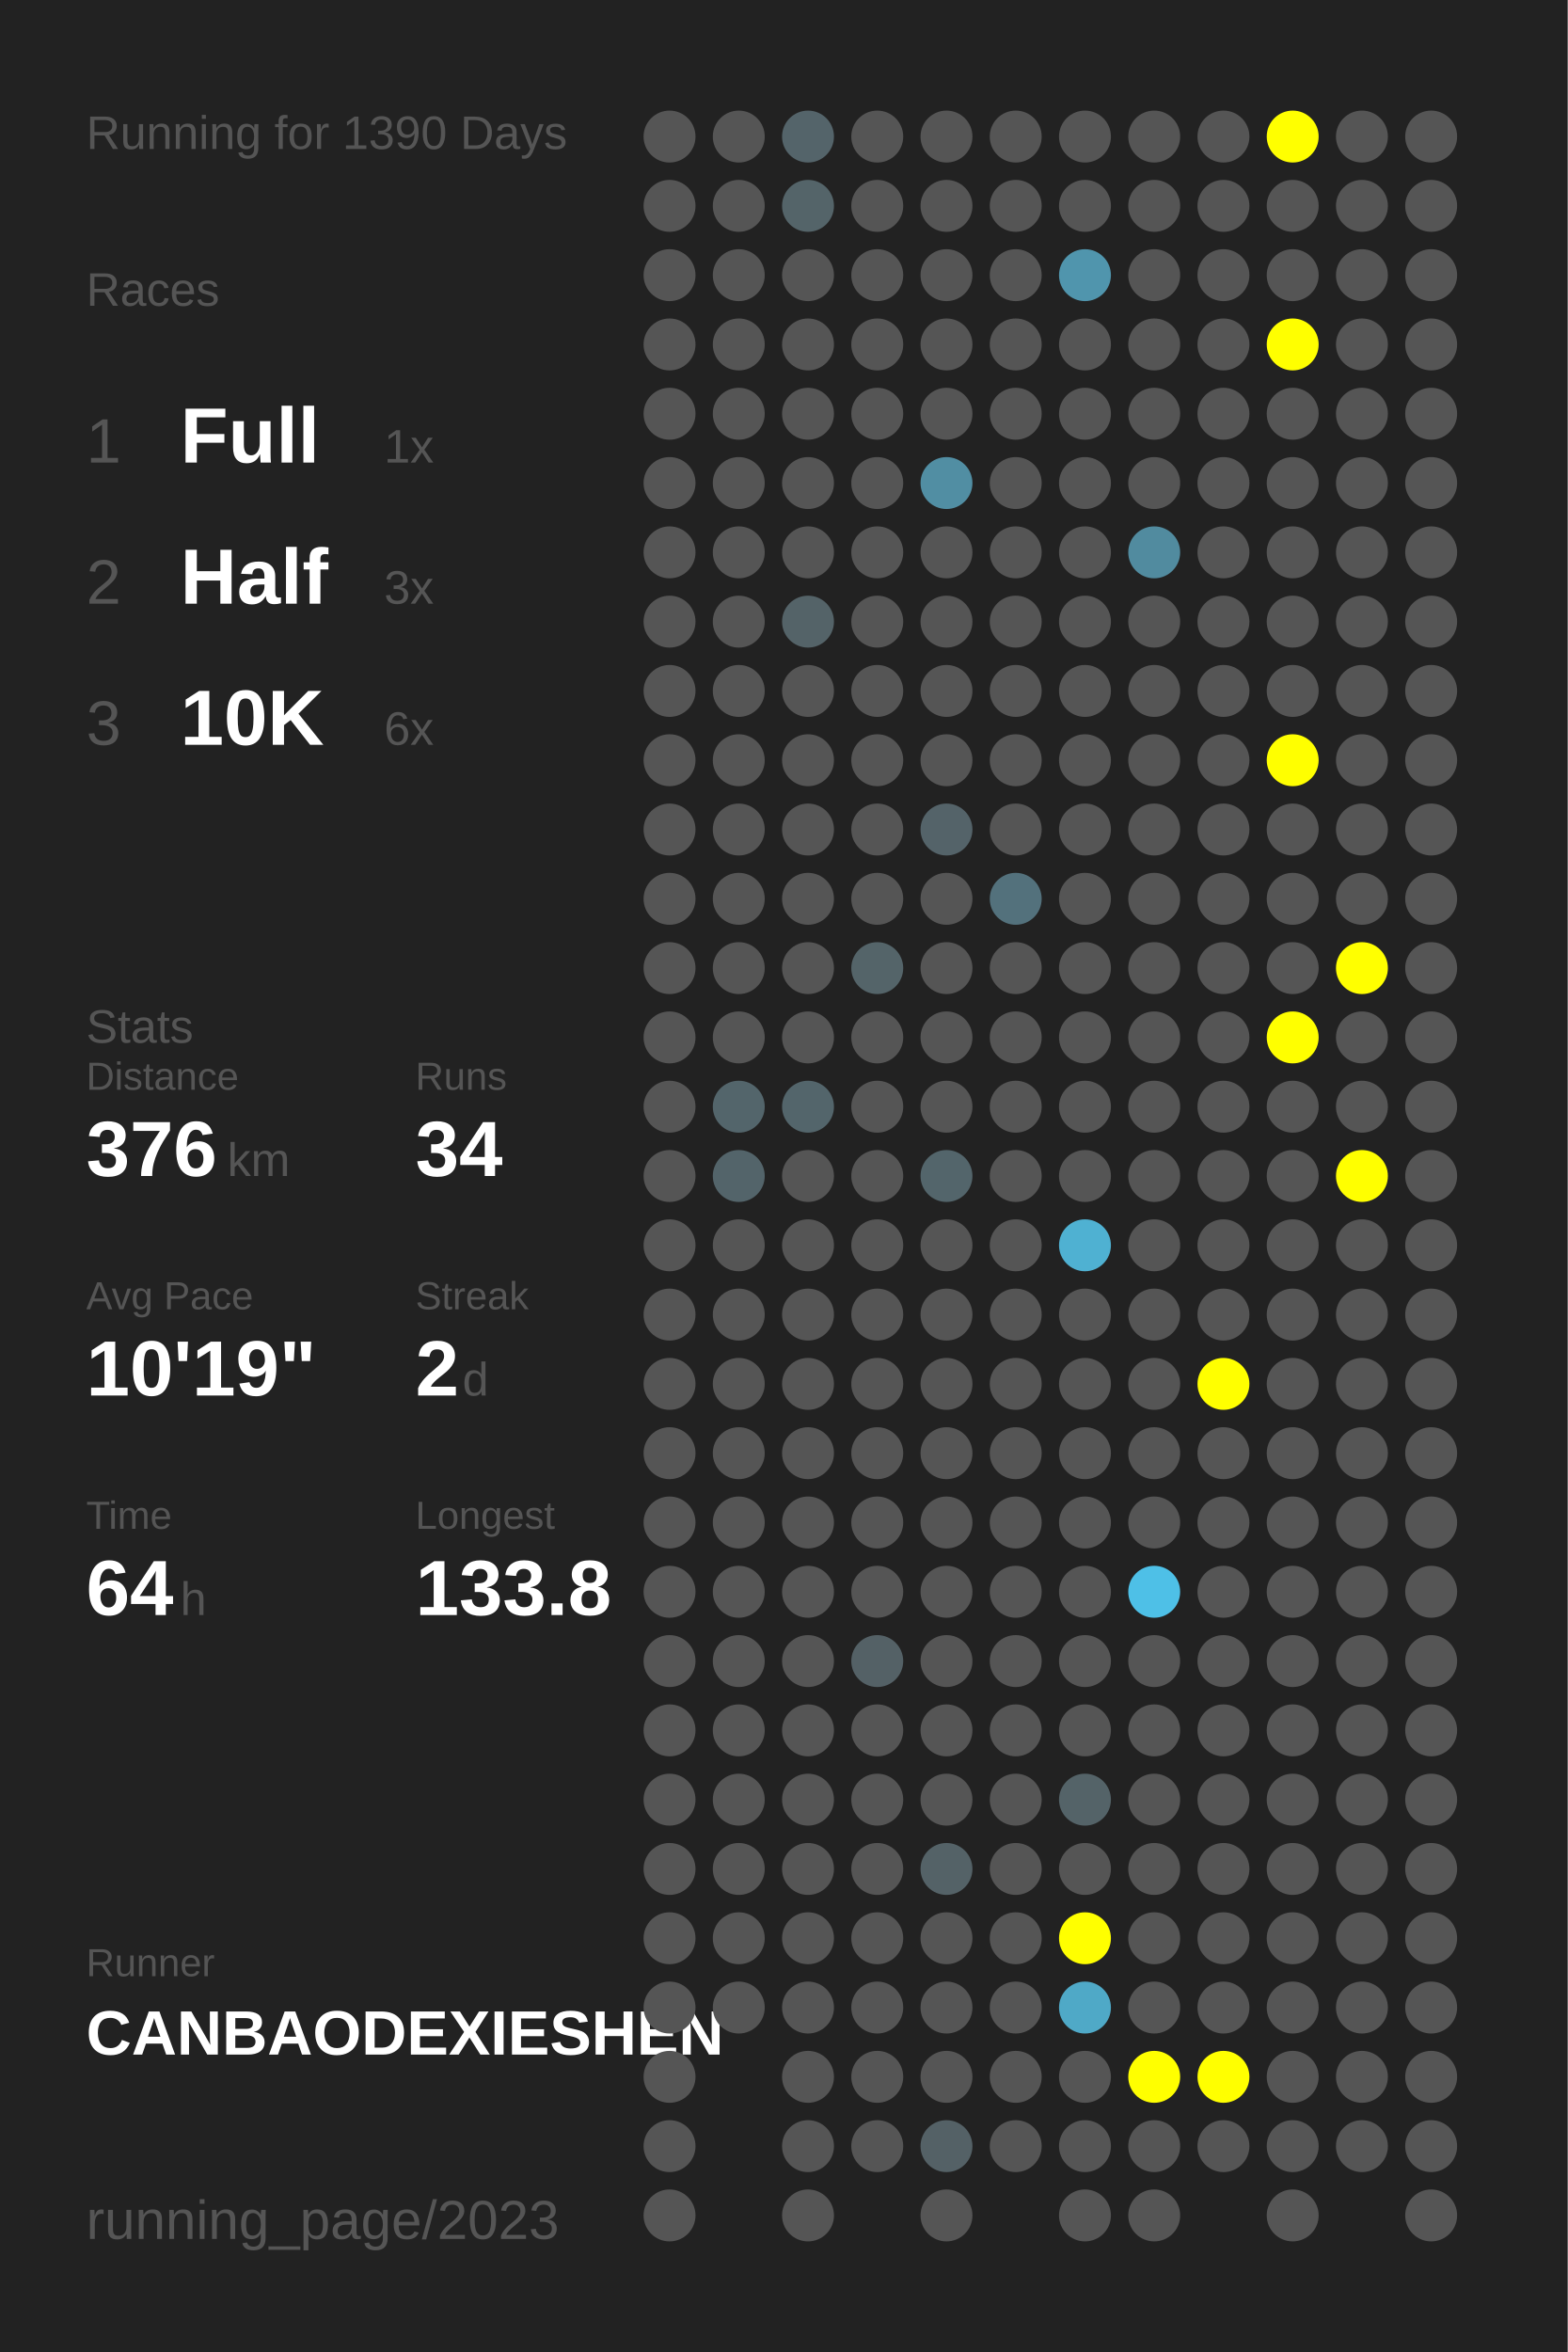
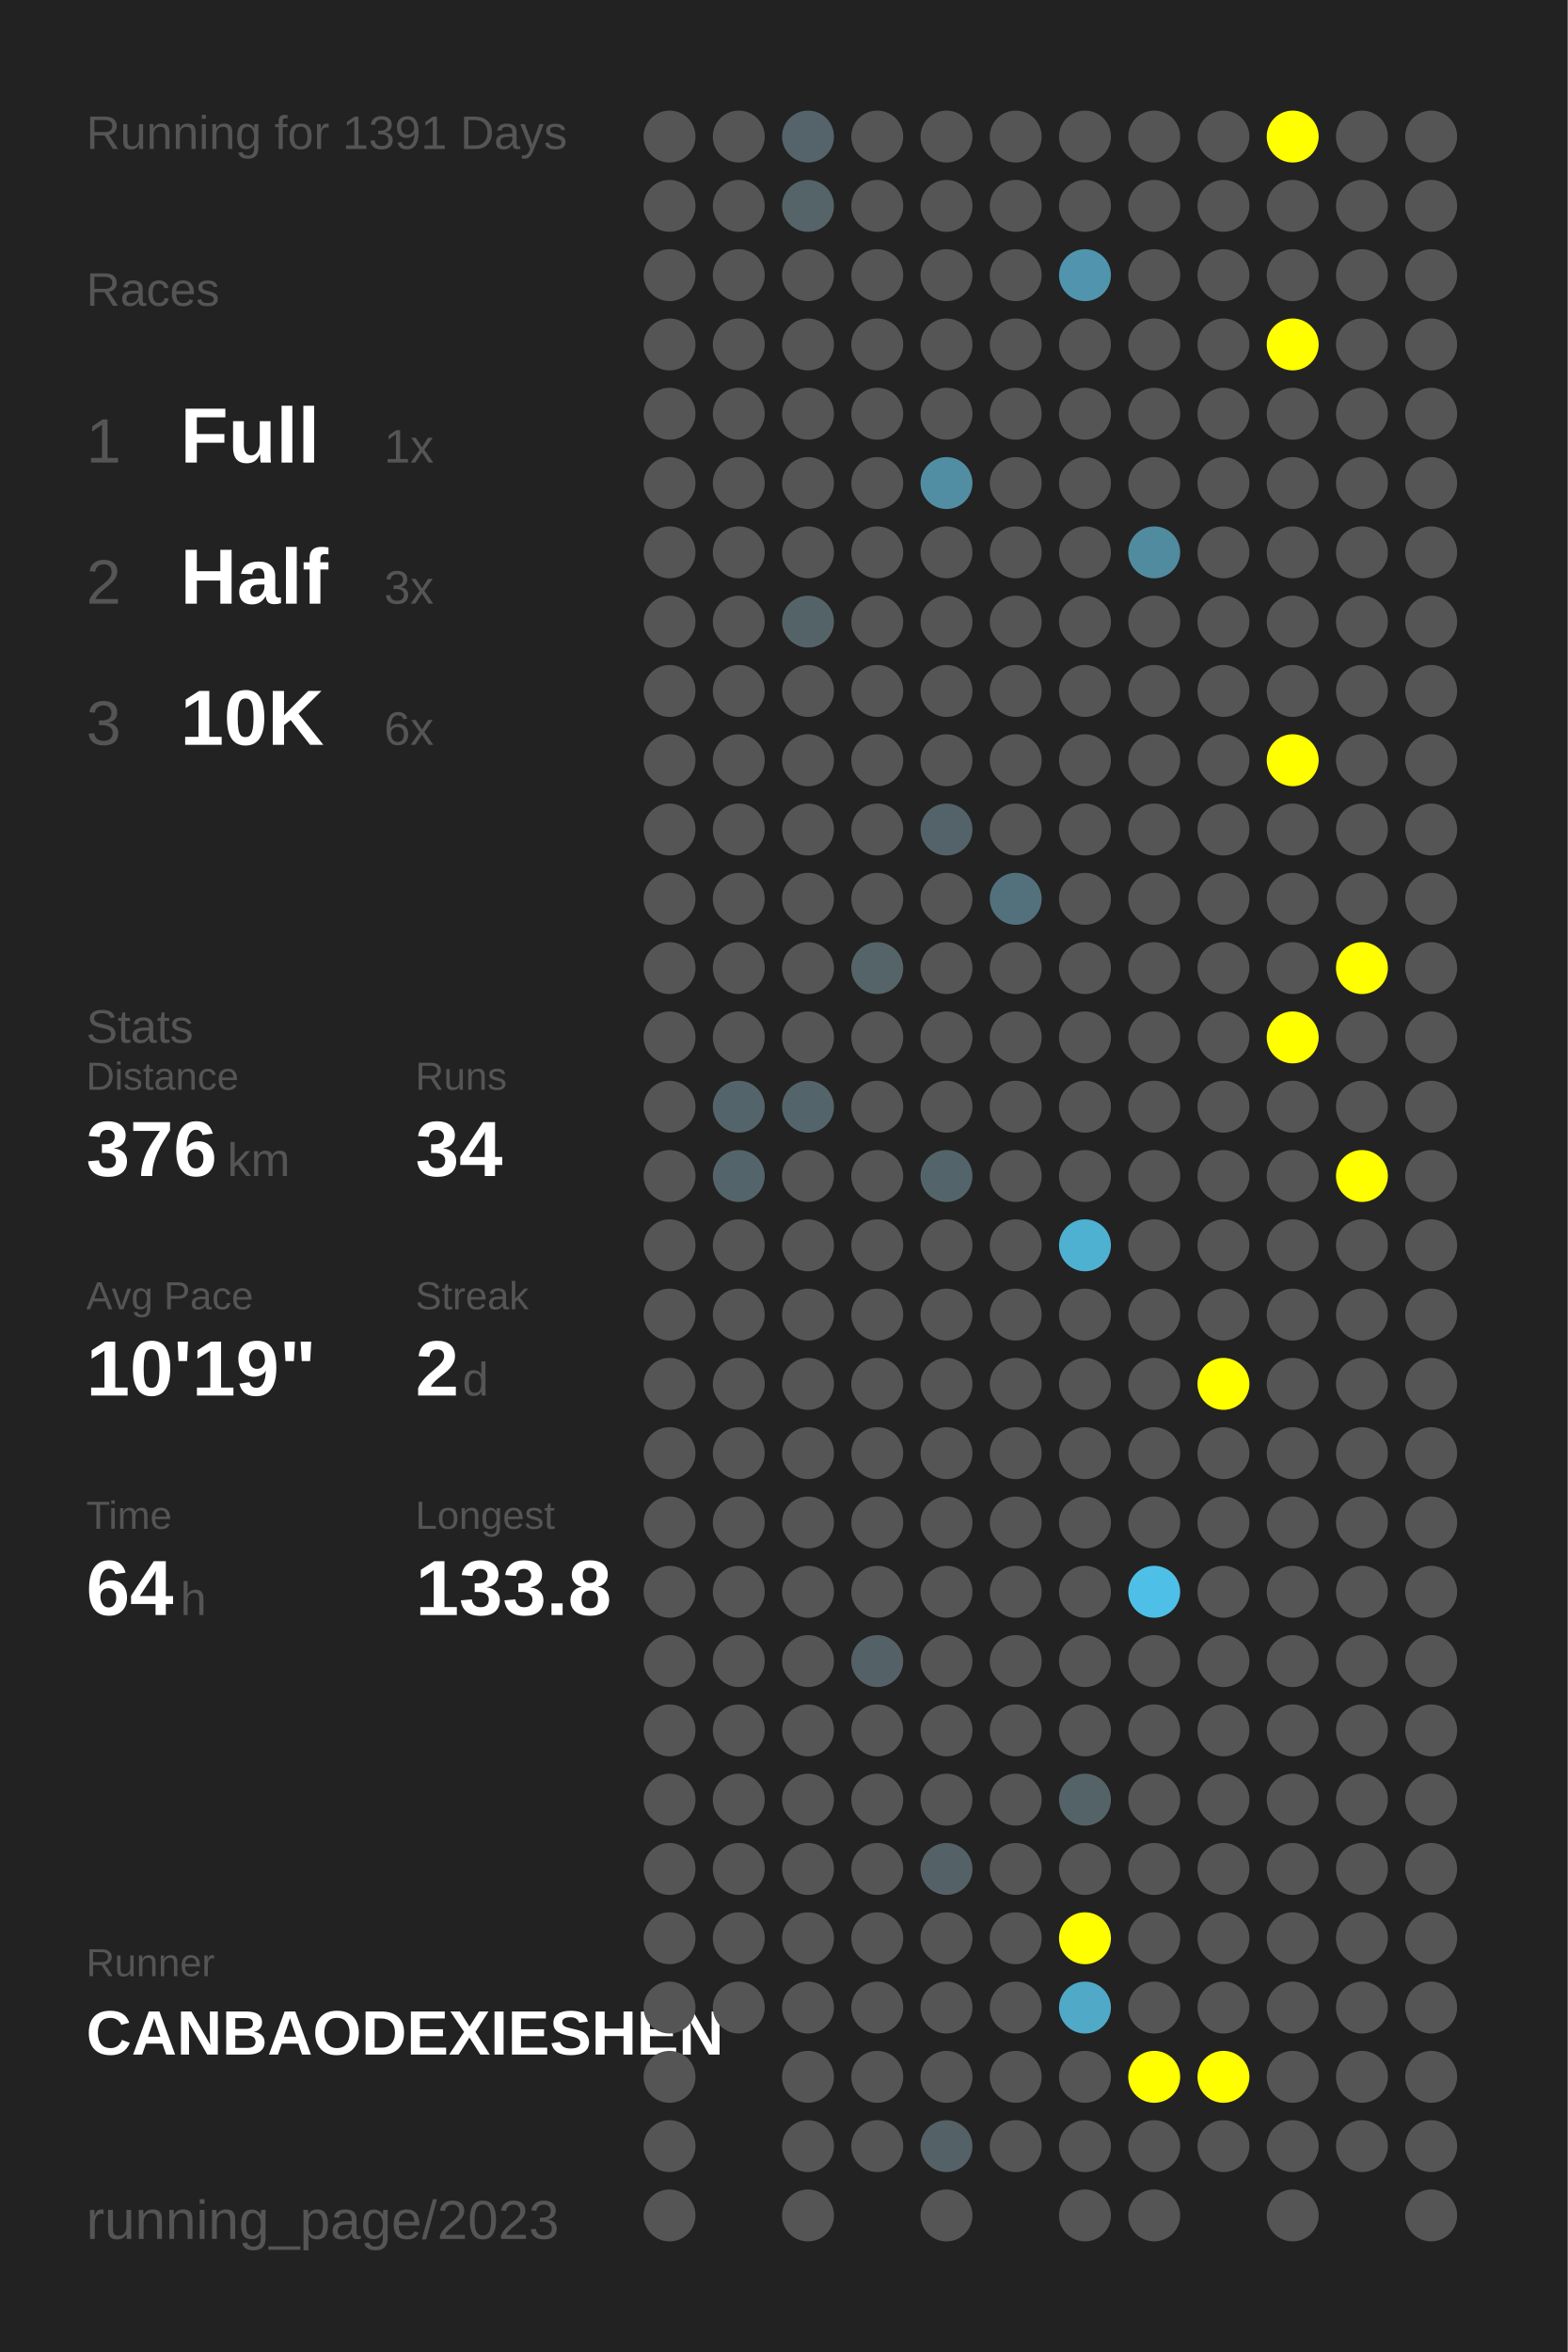
<svg xmlns="http://www.w3.org/2000/svg" baseProfile="full" height="300mm" version="1.1" viewBox="0,0,200,300" width="200mm">
  <defs />
  <rect fill="#222222" height="300" width="200" x="0" y="0" />
-   <text fill="#555555" style="font-size:6px; font-family:Arial;" x="11" y="19">Running for 1390 Days</text>
+   <text fill="#555555" style="font-size:6px; font-family:Arial;" x="11" y="19">Running for 1391 Days</text>
  <text fill="#555555" style="font-size:6px; font-family:Arial;" x="11" y="39">Races</text>
  <text fill="#555555" style="font-size:8px; font-family:Arial;" x="11" y="59">1</text>
  <text fill="#FFFFFF" style="font-size:10px; font-family:Arial; font-weight:bold;" x="23" y="59">Full</text>
  <text fill="#555555" style="font-size:6px; font-family:Arial;" x="49" y="59">1x</text>
  <text fill="#555555" style="font-size:8px; font-family:Arial;" x="11" y="77">2</text>
  <text fill="#FFFFFF" style="font-size:10px; font-family:Arial; font-weight:bold;" x="23" y="77">Half</text>
  <text fill="#555555" style="font-size:6px; font-family:Arial;" x="49" y="77">3x</text>
  <text fill="#555555" style="font-size:8px; font-family:Arial;" x="11" y="95">3</text>
  <text fill="#FFFFFF" style="font-size:10px; font-family:Arial; font-weight:bold;" x="23" y="95">10K</text>
  <text fill="#555555" style="font-size:6px; font-family:Arial;" x="49" y="95">6x</text>
  <text fill="#555555" style="font-size:6px; font-family:Arial;" x="11" y="133">Stats</text>
  <text fill="#555555" style="font-size:5px; font-family:Arial;" x="11" y="139">Distance</text>
  <text fill="#FFFFFF" style="font-size:10px; font-family:Arial; font-weight:bold;" x="11" y="150">376</text>
  <text fill="#555555" style="font-size:6px; font-family:Arial;" x="29" y="150">km</text>
  <text fill="#555555" style="font-size:5px; font-family:Arial;" x="53" y="139">Runs</text>
  <text fill="#FFFFFF" style="font-size:10px; font-family:Arial; font-weight:bold;" x="53" y="150">34</text>
  <text fill="#555555" style="font-size:5px; font-family:Arial;" x="11" y="167">Avg Pace</text>
  <text fill="#FFFFFF" style="font-size:10px; font-family:Arial; font-weight:bold;" x="11" y="178">10'19"</text>
  <text fill="#555555" style="font-size:5px; font-family:Arial;" x="53" y="167">Streak</text>
  <text fill="#FFFFFF" style="font-size:10px; font-family:Arial; font-weight:bold;" x="53" y="178">2</text>
  <text fill="#555555" style="font-size:6px; font-family:Arial;" x="59" y="178">d</text>
  <text fill="#555555" style="font-size:5px; font-family:Arial;" x="11" y="195">Time</text>
  <text fill="#FFFFFF" style="font-size:10px; font-family:Arial; font-weight:bold;" x="11" y="206">64</text>
  <text fill="#555555" style="font-size:6px; font-family:Arial;" x="23" y="206">h</text>
  <text fill="#555555" style="font-size:5px; font-family:Arial;" x="53" y="195">Longest</text>
  <text fill="#FFFFFF" style="font-size:10px; font-family:Arial; font-weight:bold;" x="53" y="206">133.8</text>
  <text fill="#555555" style="font-size:5px; font-family:Arial;" x="11" y="252.065">Runner</text>
  <text fill="#FFFFFF" style="font-size:8px; font-family:Arial; font-weight:bold;" x="11" y="262.065">CANBAODEXIESHEN</text>
  <text fill="#555555" style="font-size:7px; font-family:Arial;" x="11" y="285.581">running_page/2023</text>
  <circle cx="85.417" cy="17.419" fill="#555555" r="3.312" />
  <circle cx="85.417" cy="26.258" fill="#555555" r="3.312" />
  <circle cx="85.417" cy="35.097" fill="#555555" r="3.312" />
  <circle cx="85.417" cy="43.935" fill="#555555" r="3.312" />
  <circle cx="85.417" cy="52.774" fill="#555555" r="3.312" />
  <circle cx="85.417" cy="61.613" fill="#555555" r="3.312" />
  <circle cx="85.417" cy="70.452" fill="#555555" r="3.312" />
  <circle cx="85.417" cy="79.29" fill="#555555" r="3.312" />
  <circle cx="85.417" cy="88.129" fill="#555555" r="3.312" />
  <circle cx="85.417" cy="96.968" fill="#555555" r="3.312" />
  <circle cx="85.417" cy="105.806" fill="#555555" r="3.312" />
  <circle cx="85.417" cy="114.645" fill="#555555" r="3.312" />
  <circle cx="85.417" cy="123.484" fill="#555555" r="3.312" />
  <circle cx="85.417" cy="132.323" fill="#555555" r="3.312" />
  <circle cx="85.417" cy="141.161" fill="#555555" r="3.312" />
  <circle cx="85.417" cy="150" fill="#555555" r="3.312" />
  <circle cx="85.417" cy="158.839" fill="#555555" r="3.312" />
  <circle cx="85.417" cy="167.677" fill="#555555" r="3.312" />
  <circle cx="85.417" cy="176.516" fill="#555555" r="3.312" />
  <circle cx="85.417" cy="185.355" fill="#555555" r="3.312" />
  <circle cx="85.417" cy="194.194" fill="#555555" r="3.312" />
  <circle cx="85.417" cy="203.032" fill="#555555" r="3.312" />
  <circle cx="85.417" cy="211.871" fill="#555555" r="3.312" />
  <circle cx="85.417" cy="220.71" fill="#555555" r="3.312" />
  <circle cx="85.417" cy="229.548" fill="#555555" r="3.312" />
  <circle cx="85.417" cy="238.387" fill="#555555" r="3.312" />
  <circle cx="85.417" cy="247.226" fill="#555555" r="3.312" />
  <circle cx="85.417" cy="256.065" fill="#555555" r="3.312" />
  <circle cx="85.417" cy="264.903" fill="#555555" r="3.312" />
  <circle cx="85.417" cy="273.742" fill="#555555" r="3.312" />
  <circle cx="85.417" cy="282.581" fill="#555555" r="3.312" />
  <circle cx="94.25" cy="17.419" fill="#555555" r="3.312" />
  <circle cx="94.25" cy="26.258" fill="#555555" r="3.312" />
  <circle cx="94.25" cy="35.097" fill="#555555" r="3.312" />
  <circle cx="94.25" cy="43.935" fill="#555555" r="3.312" />
  <circle cx="94.25" cy="52.774" fill="#555555" r="3.312" />
  <circle cx="94.25" cy="61.613" fill="#555555" r="3.312" />
  <circle cx="94.25" cy="70.452" fill="#555555" r="3.312" />
  <circle cx="94.25" cy="79.29" fill="#555555" r="3.312" />
  <circle cx="94.25" cy="88.129" fill="#555555" r="3.312" />
  <circle cx="94.25" cy="96.968" fill="#555555" r="3.312" />
  <circle cx="94.25" cy="105.806" fill="#555555" r="3.312" />
  <circle cx="94.25" cy="114.645" fill="#555555" r="3.312" />
  <circle cx="94.25" cy="123.484" fill="#555555" r="3.312" />
  <circle cx="94.25" cy="132.323" fill="#555555" r="3.312" />
  <circle cx="94.25" cy="141.161" fill="#53656b" r="3.312" />
  <circle cx="94.25" cy="150" fill="#53646a" r="3.312" />
  <circle cx="94.25" cy="158.839" fill="#555555" r="3.312" />
  <circle cx="94.25" cy="167.677" fill="#555555" r="3.312" />
  <circle cx="94.25" cy="176.516" fill="#555555" r="3.312" />
  <circle cx="94.25" cy="185.355" fill="#555555" r="3.312" />
  <circle cx="94.25" cy="194.194" fill="#555555" r="3.312" />
  <circle cx="94.25" cy="203.032" fill="#555555" r="3.312" />
  <circle cx="94.25" cy="211.871" fill="#555555" r="3.312" />
  <circle cx="94.25" cy="220.71" fill="#555555" r="3.312" />
  <circle cx="94.25" cy="229.548" fill="#555555" r="3.312" />
  <circle cx="94.25" cy="238.387" fill="#555555" r="3.312" />
  <circle cx="94.25" cy="247.226" fill="#555555" r="3.312" />
  <circle cx="94.25" cy="256.065" fill="#555555" r="3.312" />
  <circle cx="103.083" cy="17.419" fill="#54646a" r="3.312" />
  <circle cx="103.083" cy="26.258" fill="#546469" r="3.312" />
  <circle cx="103.083" cy="35.097" fill="#555555" r="3.312" />
  <circle cx="103.083" cy="43.935" fill="#555555" r="3.312" />
  <circle cx="103.083" cy="52.774" fill="#555555" r="3.312" />
  <circle cx="103.083" cy="61.613" fill="#555555" r="3.312" />
  <circle cx="103.083" cy="70.452" fill="#555555" r="3.312" />
  <circle cx="103.083" cy="79.29" fill="#546368" r="3.312" />
  <circle cx="103.083" cy="88.129" fill="#555555" r="3.312" />
  <circle cx="103.083" cy="96.968" fill="#555555" r="3.312" />
  <circle cx="103.083" cy="105.806" fill="#555555" r="3.312" />
  <circle cx="103.083" cy="114.645" fill="#555555" r="3.312" />
  <circle cx="103.083" cy="123.484" fill="#555555" r="3.312" />
  <circle cx="103.083" cy="132.323" fill="#555555" r="3.312" />
  <circle cx="103.083" cy="141.161" fill="#53656b" r="3.312" />
  <circle cx="103.083" cy="150" fill="#555555" r="3.312" />
  <circle cx="103.083" cy="158.839" fill="#555555" r="3.312" />
  <circle cx="103.083" cy="167.677" fill="#555555" r="3.312" />
  <circle cx="103.083" cy="176.516" fill="#555555" r="3.312" />
  <circle cx="103.083" cy="185.355" fill="#555555" r="3.312" />
  <circle cx="103.083" cy="194.194" fill="#555555" r="3.312" />
  <circle cx="103.083" cy="203.032" fill="#555555" r="3.312" />
  <circle cx="103.083" cy="211.871" fill="#555555" r="3.312" />
  <circle cx="103.083" cy="220.71" fill="#555555" r="3.312" />
  <circle cx="103.083" cy="229.548" fill="#555555" r="3.312" />
  <circle cx="103.083" cy="238.387" fill="#555555" r="3.312" />
  <circle cx="103.083" cy="247.226" fill="#555555" r="3.312" />
  <circle cx="103.083" cy="256.065" fill="#555555" r="3.312" />
  <circle cx="103.083" cy="264.903" fill="#555555" r="3.312" />
  <circle cx="103.083" cy="273.742" fill="#555555" r="3.312" />
  <circle cx="103.083" cy="282.581" fill="#555555" r="3.312" />
  <circle cx="111.917" cy="17.419" fill="#555555" r="3.312" />
  <circle cx="111.917" cy="26.258" fill="#555555" r="3.312" />
  <circle cx="111.917" cy="35.097" fill="#555555" r="3.312" />
  <circle cx="111.917" cy="43.935" fill="#555555" r="3.312" />
  <circle cx="111.917" cy="52.774" fill="#555555" r="3.312" />
  <circle cx="111.917" cy="61.613" fill="#555555" r="3.312" />
  <circle cx="111.917" cy="70.452" fill="#555555" r="3.312" />
  <circle cx="111.917" cy="79.29" fill="#555555" r="3.312" />
  <circle cx="111.917" cy="88.129" fill="#555555" r="3.312" />
  <circle cx="111.917" cy="96.968" fill="#555555" r="3.312" />
  <circle cx="111.917" cy="105.806" fill="#555555" r="3.312" />
  <circle cx="111.917" cy="114.645" fill="#555555" r="3.312" />
  <circle cx="111.917" cy="123.484" fill="#546469" r="3.312" />
  <circle cx="111.917" cy="132.323" fill="#555555" r="3.312" />
  <circle cx="111.917" cy="141.161" fill="#555555" r="3.312" />
  <circle cx="111.917" cy="150" fill="#555555" r="3.312" />
  <circle cx="111.917" cy="158.839" fill="#555555" r="3.312" />
  <circle cx="111.917" cy="167.677" fill="#555555" r="3.312" />
  <circle cx="111.917" cy="176.516" fill="#555555" r="3.312" />
  <circle cx="111.917" cy="185.355" fill="#555555" r="3.312" />
  <circle cx="111.917" cy="194.194" fill="#555555" r="3.312" />
  <circle cx="111.917" cy="203.032" fill="#555555" r="3.312" />
  <circle cx="111.917" cy="211.871" fill="#546166" r="3.312" />
  <circle cx="111.917" cy="220.71" fill="#555555" r="3.312" />
  <circle cx="111.917" cy="229.548" fill="#555555" r="3.312" />
  <circle cx="111.917" cy="238.387" fill="#555555" r="3.312" />
  <circle cx="111.917" cy="247.226" fill="#555555" r="3.312" />
  <circle cx="111.917" cy="256.065" fill="#555555" r="3.312" />
  <circle cx="111.917" cy="264.903" fill="#555555" r="3.312" />
  <circle cx="111.917" cy="273.742" fill="#555555" r="3.312" />
  <circle cx="120.75" cy="17.419" fill="#555555" r="3.312" />
  <circle cx="120.75" cy="26.258" fill="#555555" r="3.312" />
  <circle cx="120.75" cy="35.097" fill="#555555" r="3.312" />
  <circle cx="120.75" cy="43.935" fill="#555555" r="3.312" />
  <circle cx="120.75" cy="52.774" fill="#555555" r="3.312" />
  <circle cx="120.75" cy="61.613" fill="#518ea3" r="3.312" />
  <circle cx="120.75" cy="70.452" fill="#555555" r="3.312" />
  <circle cx="120.75" cy="79.29" fill="#555555" r="3.312" />
  <circle cx="120.75" cy="88.129" fill="#555555" r="3.312" />
  <circle cx="120.75" cy="96.968" fill="#555555" r="3.312" />
  <circle cx="120.75" cy="105.806" fill="#546369" r="3.312" />
  <circle cx="120.75" cy="114.645" fill="#555555" r="3.312" />
  <circle cx="120.75" cy="123.484" fill="#555555" r="3.312" />
  <circle cx="120.75" cy="132.323" fill="#555555" r="3.312" />
  <circle cx="120.75" cy="141.161" fill="#555555" r="3.312" />
  <circle cx="120.75" cy="150" fill="#53656b" r="3.312" />
  <circle cx="120.75" cy="158.839" fill="#555555" r="3.312" />
  <circle cx="120.75" cy="167.677" fill="#555555" r="3.312" />
  <circle cx="120.75" cy="176.516" fill="#555555" r="3.312" />
  <circle cx="120.75" cy="185.355" fill="#555555" r="3.312" />
  <circle cx="120.75" cy="194.194" fill="#555555" r="3.312" />
  <circle cx="120.75" cy="203.032" fill="#555555" r="3.312" />
  <circle cx="120.75" cy="211.871" fill="#555555" r="3.312" />
  <circle cx="120.75" cy="220.71" fill="#555555" r="3.312" />
  <circle cx="120.75" cy="229.548" fill="#555555" r="3.312" />
  <circle cx="120.75" cy="238.387" fill="#546267" r="3.312" />
  <circle cx="120.75" cy="247.226" fill="#555555" r="3.312" />
  <circle cx="120.75" cy="256.065" fill="#555555" r="3.312" />
  <circle cx="120.75" cy="264.903" fill="#555555" r="3.312" />
  <circle cx="120.75" cy="273.742" fill="#546166" r="3.312" />
  <circle cx="120.75" cy="282.581" fill="#555555" r="3.312" />
  <circle cx="129.583" cy="17.419" fill="#555555" r="3.312" />
  <circle cx="129.583" cy="26.258" fill="#555555" r="3.312" />
  <circle cx="129.583" cy="35.097" fill="#555555" r="3.312" />
  <circle cx="129.583" cy="43.935" fill="#555555" r="3.312" />
  <circle cx="129.583" cy="52.774" fill="#555555" r="3.312" />
  <circle cx="129.583" cy="61.613" fill="#555555" r="3.312" />
  <circle cx="129.583" cy="70.452" fill="#555555" r="3.312" />
  <circle cx="129.583" cy="79.29" fill="#555555" r="3.312" />
  <circle cx="129.583" cy="88.129" fill="#555555" r="3.312" />
  <circle cx="129.583" cy="96.968" fill="#555555" r="3.312" />
  <circle cx="129.583" cy="105.806" fill="#555555" r="3.312" />
  <circle cx="129.583" cy="114.645" fill="#53717c" r="3.312" />
  <circle cx="129.583" cy="123.484" fill="#555555" r="3.312" />
  <circle cx="129.583" cy="132.323" fill="#555555" r="3.312" />
  <circle cx="129.583" cy="141.161" fill="#555555" r="3.312" />
  <circle cx="129.583" cy="150" fill="#555555" r="3.312" />
  <circle cx="129.583" cy="158.839" fill="#555555" r="3.312" />
  <circle cx="129.583" cy="167.677" fill="#555555" r="3.312" />
  <circle cx="129.583" cy="176.516" fill="#555555" r="3.312" />
  <circle cx="129.583" cy="185.355" fill="#555555" r="3.312" />
  <circle cx="129.583" cy="194.194" fill="#555555" r="3.312" />
  <circle cx="129.583" cy="203.032" fill="#555555" r="3.312" />
  <circle cx="129.583" cy="211.871" fill="#555555" r="3.312" />
  <circle cx="129.583" cy="220.71" fill="#555555" r="3.312" />
  <circle cx="129.583" cy="229.548" fill="#555555" r="3.312" />
  <circle cx="129.583" cy="238.387" fill="#555555" r="3.312" />
  <circle cx="129.583" cy="247.226" fill="#555555" r="3.312" />
  <circle cx="129.583" cy="256.065" fill="#555555" r="3.312" />
  <circle cx="129.583" cy="264.903" fill="#555555" r="3.312" />
  <circle cx="129.583" cy="273.742" fill="#555555" r="3.312" />
  <circle cx="138.417" cy="17.419" fill="#555555" r="3.312" />
  <circle cx="138.417" cy="26.258" fill="#555555" r="3.312" />
  <circle cx="138.417" cy="35.097" fill="#5095ad" r="3.312" />
  <circle cx="138.417" cy="43.935" fill="#555555" r="3.312" />
  <circle cx="138.417" cy="52.774" fill="#555555" r="3.312" />
  <circle cx="138.417" cy="61.613" fill="#555555" r="3.312" />
  <circle cx="138.417" cy="70.452" fill="#555555" r="3.312" />
  <circle cx="138.417" cy="79.29" fill="#555555" r="3.312" />
  <circle cx="138.417" cy="88.129" fill="#555555" r="3.312" />
  <circle cx="138.417" cy="96.968" fill="#555555" r="3.312" />
  <circle cx="138.417" cy="105.806" fill="#555555" r="3.312" />
  <circle cx="138.417" cy="114.645" fill="#555555" r="3.312" />
  <circle cx="138.417" cy="123.484" fill="#555555" r="3.312" />
  <circle cx="138.417" cy="132.323" fill="#555555" r="3.312" />
  <circle cx="138.417" cy="141.161" fill="#555555" r="3.312" />
  <circle cx="138.417" cy="150" fill="#555555" r="3.312" />
  <circle cx="138.417" cy="158.839" fill="#4fb1d2" r="3.312" />
  <circle cx="138.417" cy="167.677" fill="#555555" r="3.312" />
  <circle cx="138.417" cy="176.516" fill="#555555" r="3.312" />
  <circle cx="138.417" cy="185.355" fill="#555555" r="3.312" />
  <circle cx="138.417" cy="194.194" fill="#555555" r="3.312" />
  <circle cx="138.417" cy="203.032" fill="#555555" r="3.312" />
  <circle cx="138.417" cy="211.871" fill="#555555" r="3.312" />
  <circle cx="138.417" cy="220.71" fill="#555555" r="3.312" />
  <circle cx="138.417" cy="229.548" fill="#546368" r="3.312" />
  <circle cx="138.417" cy="238.387" fill="#555555" r="3.312" />
  <circle cx="138.417" cy="247.226" fill="#FFFF00" r="3.312" />
  <circle cx="138.417" cy="256.065" fill="#4fa9c7" r="3.312" />
  <circle cx="138.417" cy="264.903" fill="#555555" r="3.312" />
  <circle cx="138.417" cy="273.742" fill="#555555" r="3.312" />
  <circle cx="138.417" cy="282.581" fill="#555555" r="3.312" />
  <circle cx="147.25" cy="17.419" fill="#555555" r="3.312" />
  <circle cx="147.25" cy="26.258" fill="#555555" r="3.312" />
  <circle cx="147.25" cy="35.097" fill="#555555" r="3.312" />
  <circle cx="147.25" cy="43.935" fill="#555555" r="3.312" />
  <circle cx="147.25" cy="52.774" fill="#555555" r="3.312" />
  <circle cx="147.25" cy="61.613" fill="#555555" r="3.312" />
  <circle cx="147.25" cy="70.452" fill="#518b9f" r="3.312" />
  <circle cx="147.25" cy="79.29" fill="#555555" r="3.312" />
  <circle cx="147.25" cy="88.129" fill="#555555" r="3.312" />
  <circle cx="147.25" cy="96.968" fill="#555555" r="3.312" />
  <circle cx="147.25" cy="105.806" fill="#555555" r="3.312" />
  <circle cx="147.25" cy="114.645" fill="#555555" r="3.312" />
  <circle cx="147.25" cy="123.484" fill="#555555" r="3.312" />
  <circle cx="147.25" cy="132.323" fill="#555555" r="3.312" />
  <circle cx="147.25" cy="141.161" fill="#555555" r="3.312" />
  <circle cx="147.25" cy="150" fill="#555555" r="3.312" />
  <circle cx="147.25" cy="158.839" fill="#555555" r="3.312" />
  <circle cx="147.25" cy="167.677" fill="#555555" r="3.312" />
  <circle cx="147.25" cy="176.516" fill="#555555" r="3.312" />
  <circle cx="147.25" cy="185.355" fill="#555555" r="3.312" />
  <circle cx="147.25" cy="194.194" fill="#555555" r="3.312" />
  <circle cx="147.25" cy="203.032" fill="#4ec0e7" r="3.312" />
  <circle cx="147.25" cy="211.871" fill="#555555" r="3.312" />
  <circle cx="147.25" cy="220.71" fill="#555555" r="3.312" />
  <circle cx="147.25" cy="229.548" fill="#555555" r="3.312" />
  <circle cx="147.25" cy="238.387" fill="#555555" r="3.312" />
  <circle cx="147.25" cy="247.226" fill="#555555" r="3.312" />
  <circle cx="147.25" cy="256.065" fill="#555555" r="3.312" />
  <circle cx="147.25" cy="264.903" fill="#FFFF00" r="3.312" />
  <circle cx="147.25" cy="273.742" fill="#555555" r="3.312" />
  <circle cx="147.25" cy="282.581" fill="#555555" r="3.312" />
  <circle cx="156.083" cy="17.419" fill="#555555" r="3.312" />
  <circle cx="156.083" cy="26.258" fill="#555555" r="3.312" />
  <circle cx="156.083" cy="35.097" fill="#555555" r="3.312" />
  <circle cx="156.083" cy="43.935" fill="#555555" r="3.312" />
  <circle cx="156.083" cy="52.774" fill="#555555" r="3.312" />
  <circle cx="156.083" cy="61.613" fill="#555555" r="3.312" />
  <circle cx="156.083" cy="70.452" fill="#555555" r="3.312" />
  <circle cx="156.083" cy="79.29" fill="#555555" r="3.312" />
  <circle cx="156.083" cy="88.129" fill="#555555" r="3.312" />
  <circle cx="156.083" cy="96.968" fill="#555555" r="3.312" />
  <circle cx="156.083" cy="105.806" fill="#555555" r="3.312" />
  <circle cx="156.083" cy="114.645" fill="#555555" r="3.312" />
  <circle cx="156.083" cy="123.484" fill="#555555" r="3.312" />
  <circle cx="156.083" cy="132.323" fill="#555555" r="3.312" />
  <circle cx="156.083" cy="141.161" fill="#555555" r="3.312" />
  <circle cx="156.083" cy="150" fill="#555555" r="3.312" />
  <circle cx="156.083" cy="158.839" fill="#555555" r="3.312" />
  <circle cx="156.083" cy="167.677" fill="#555555" r="3.312" />
  <circle cx="156.083" cy="176.516" fill="#FFFF00" r="3.312" />
  <circle cx="156.083" cy="185.355" fill="#555555" r="3.312" />
  <circle cx="156.083" cy="194.194" fill="#555555" r="3.312" />
  <circle cx="156.083" cy="203.032" fill="#555555" r="3.312" />
  <circle cx="156.083" cy="211.871" fill="#555555" r="3.312" />
  <circle cx="156.083" cy="220.71" fill="#555555" r="3.312" />
  <circle cx="156.083" cy="229.548" fill="#555555" r="3.312" />
  <circle cx="156.083" cy="238.387" fill="#555555" r="3.312" />
  <circle cx="156.083" cy="247.226" fill="#555555" r="3.312" />
  <circle cx="156.083" cy="256.065" fill="#555555" r="3.312" />
  <circle cx="156.083" cy="264.903" fill="#FFFF00" r="3.312" />
  <circle cx="156.083" cy="273.742" fill="#555555" r="3.312" />
  <circle cx="164.917" cy="17.419" fill="#FFFF00" r="3.312" />
  <circle cx="164.917" cy="26.258" fill="#555555" r="3.312" />
  <circle cx="164.917" cy="35.097" fill="#555555" r="3.312" />
  <circle cx="164.917" cy="43.935" fill="#FFFF00" r="3.312" />
  <circle cx="164.917" cy="52.774" fill="#555555" r="3.312" />
  <circle cx="164.917" cy="61.613" fill="#555555" r="3.312" />
  <circle cx="164.917" cy="70.452" fill="#555555" r="3.312" />
  <circle cx="164.917" cy="79.29" fill="#555555" r="3.312" />
  <circle cx="164.917" cy="88.129" fill="#555555" r="3.312" />
  <circle cx="164.917" cy="96.968" fill="#FFFF00" r="3.312" />
  <circle cx="164.917" cy="105.806" fill="#555555" r="3.312" />
  <circle cx="164.917" cy="114.645" fill="#555555" r="3.312" />
  <circle cx="164.917" cy="123.484" fill="#555555" r="3.312" />
  <circle cx="164.917" cy="132.323" fill="#FFFF00" r="3.312" />
  <circle cx="164.917" cy="141.161" fill="#555555" r="3.312" />
  <circle cx="164.917" cy="150" fill="#555555" r="3.312" />
  <circle cx="164.917" cy="158.839" fill="#555555" r="3.312" />
  <circle cx="164.917" cy="167.677" fill="#555555" r="3.312" />
  <circle cx="164.917" cy="176.516" fill="#555555" r="3.312" />
  <circle cx="164.917" cy="185.355" fill="#555555" r="3.312" />
  <circle cx="164.917" cy="194.194" fill="#555555" r="3.312" />
  <circle cx="164.917" cy="203.032" fill="#555555" r="3.312" />
  <circle cx="164.917" cy="211.871" fill="#555555" r="3.312" />
  <circle cx="164.917" cy="220.71" fill="#555555" r="3.312" />
  <circle cx="164.917" cy="229.548" fill="#555555" r="3.312" />
  <circle cx="164.917" cy="238.387" fill="#555555" r="3.312" />
  <circle cx="164.917" cy="247.226" fill="#555555" r="3.312" />
  <circle cx="164.917" cy="256.065" fill="#555555" r="3.312" />
  <circle cx="164.917" cy="264.903" fill="#555555" r="3.312" />
  <circle cx="164.917" cy="273.742" fill="#555555" r="3.312" />
  <circle cx="164.917" cy="282.581" fill="#555555" r="3.312" />
  <circle cx="173.75" cy="17.419" fill="#555555" r="3.312" />
  <circle cx="173.75" cy="26.258" fill="#555555" r="3.312" />
  <circle cx="173.75" cy="35.097" fill="#555555" r="3.312" />
  <circle cx="173.75" cy="43.935" fill="#555555" r="3.312" />
  <circle cx="173.75" cy="52.774" fill="#555555" r="3.312" />
  <circle cx="173.75" cy="61.613" fill="#555555" r="3.312" />
  <circle cx="173.75" cy="70.452" fill="#555555" r="3.312" />
  <circle cx="173.75" cy="79.29" fill="#555555" r="3.312" />
  <circle cx="173.75" cy="88.129" fill="#555555" r="3.312" />
  <circle cx="173.75" cy="96.968" fill="#555555" r="3.312" />
  <circle cx="173.75" cy="105.806" fill="#555555" r="3.312" />
  <circle cx="173.75" cy="114.645" fill="#555555" r="3.312" />
  <circle cx="173.75" cy="123.484" fill="#FFFF00" r="3.312" />
  <circle cx="173.75" cy="132.323" fill="#555555" r="3.312" />
  <circle cx="173.75" cy="141.161" fill="#555555" r="3.312" />
  <circle cx="173.75" cy="150" fill="#FFFF00" r="3.312" />
  <circle cx="173.75" cy="158.839" fill="#555555" r="3.312" />
  <circle cx="173.75" cy="167.677" fill="#555555" r="3.312" />
  <circle cx="173.75" cy="176.516" fill="#555555" r="3.312" />
  <circle cx="173.75" cy="185.355" fill="#555555" r="3.312" />
  <circle cx="173.75" cy="194.194" fill="#555555" r="3.312" />
  <circle cx="173.75" cy="203.032" fill="#555555" r="3.312" />
  <circle cx="173.75" cy="211.871" fill="#555555" r="3.312" />
  <circle cx="173.75" cy="220.71" fill="#555555" r="3.312" />
  <circle cx="173.75" cy="229.548" fill="#555555" r="3.312" />
  <circle cx="173.75" cy="238.387" fill="#555555" r="3.312" />
  <circle cx="173.75" cy="247.226" fill="#555555" r="3.312" />
  <circle cx="173.75" cy="256.065" fill="#555555" r="3.312" />
  <circle cx="173.75" cy="264.903" fill="#555555" r="3.312" />
  <circle cx="173.75" cy="273.742" fill="#555555" r="3.312" />
  <circle cx="182.583" cy="17.419" fill="#555555" r="3.312" />
  <circle cx="182.583" cy="26.258" fill="#555555" r="3.312" />
  <circle cx="182.583" cy="35.097" fill="#555555" r="3.312" />
  <circle cx="182.583" cy="43.935" fill="#555555" r="3.312" />
  <circle cx="182.583" cy="52.774" fill="#555555" r="3.312" />
  <circle cx="182.583" cy="61.613" fill="#555555" r="3.312" />
  <circle cx="182.583" cy="70.452" fill="#555555" r="3.312" />
  <circle cx="182.583" cy="79.29" fill="#555555" r="3.312" />
  <circle cx="182.583" cy="88.129" fill="#555555" r="3.312" />
  <circle cx="182.583" cy="96.968" fill="#555555" r="3.312" />
  <circle cx="182.583" cy="105.806" fill="#555555" r="3.312" />
  <circle cx="182.583" cy="114.645" fill="#555555" r="3.312" />
  <circle cx="182.583" cy="123.484" fill="#555555" r="3.312" />
  <circle cx="182.583" cy="132.323" fill="#555555" r="3.312" />
  <circle cx="182.583" cy="141.161" fill="#555555" r="3.312" />
  <circle cx="182.583" cy="150" fill="#555555" r="3.312" />
  <circle cx="182.583" cy="158.839" fill="#555555" r="3.312" />
  <circle cx="182.583" cy="167.677" fill="#555555" r="3.312" />
  <circle cx="182.583" cy="176.516" fill="#555555" r="3.312" />
  <circle cx="182.583" cy="185.355" fill="#555555" r="3.312" />
  <circle cx="182.583" cy="194.194" fill="#555555" r="3.312" />
  <circle cx="182.583" cy="203.032" fill="#555555" r="3.312" />
  <circle cx="182.583" cy="211.871" fill="#555555" r="3.312" />
  <circle cx="182.583" cy="220.71" fill="#555555" r="3.312" />
  <circle cx="182.583" cy="229.548" fill="#555555" r="3.312" />
  <circle cx="182.583" cy="238.387" fill="#555555" r="3.312" />
  <circle cx="182.583" cy="247.226" fill="#555555" r="3.312" />
  <circle cx="182.583" cy="256.065" fill="#555555" r="3.312" />
  <circle cx="182.583" cy="264.903" fill="#555555" r="3.312" />
  <circle cx="182.583" cy="273.742" fill="#555555" r="3.312" />
  <circle cx="182.583" cy="282.581" fill="#555555" r="3.312" />
</svg>
